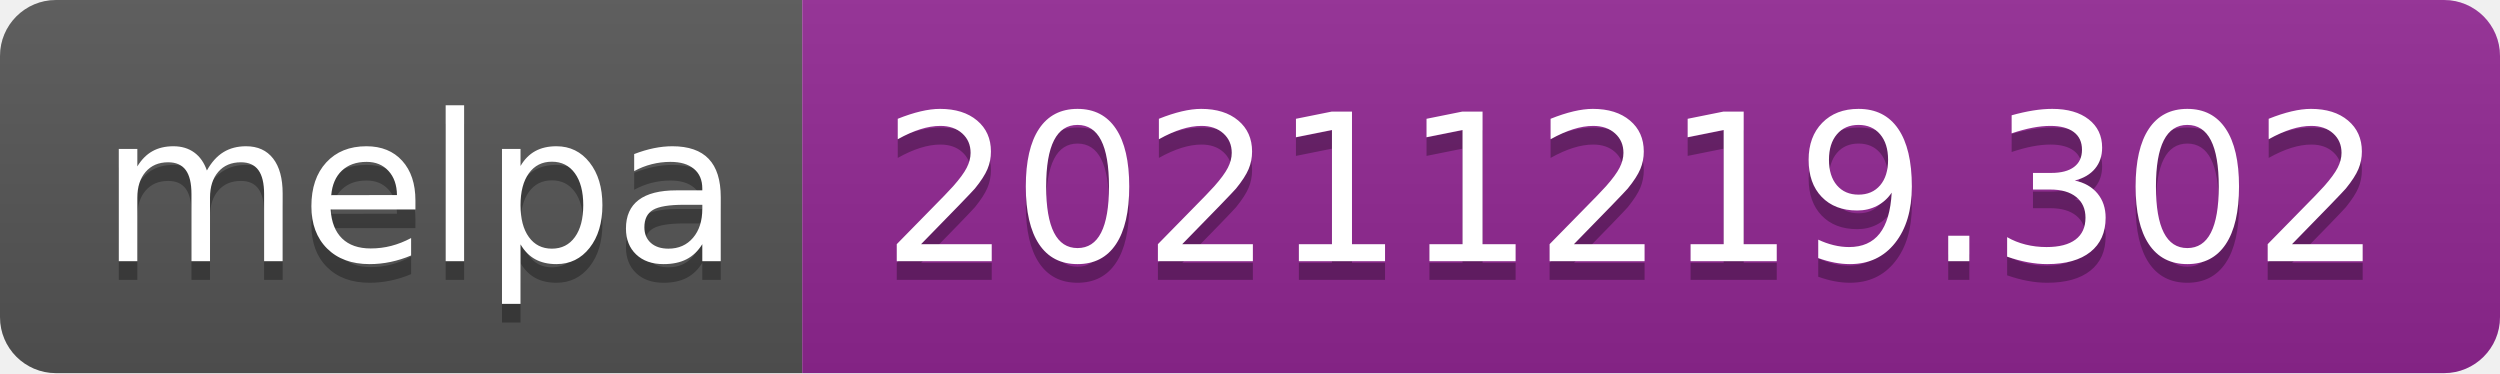
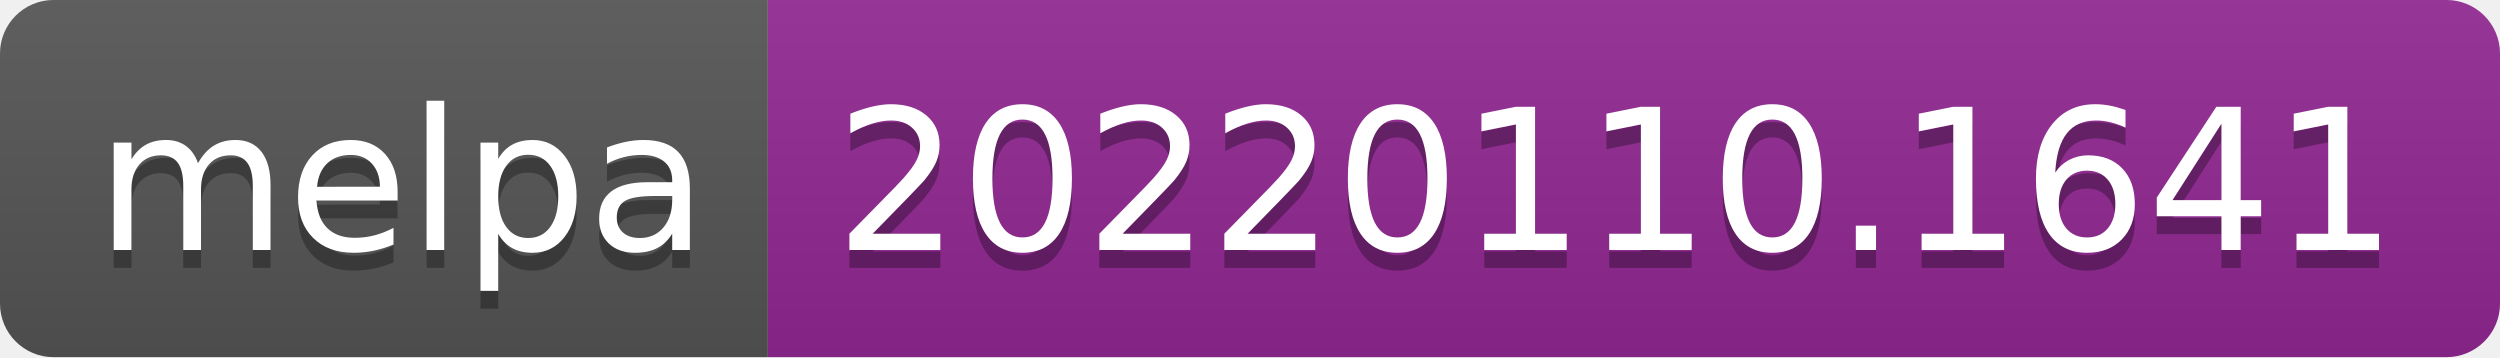
- <svg xmlns="http://www.w3.org/2000/svg" width="134" height="20" role="img" aria-label="melpa: 20211219.302">
+ <svg xmlns="http://www.w3.org/2000/svg" width="140" height="20" role="img" aria-label="melpa: 20220110.1641">
  <linearGradient id="s" x2="0" y2="100%">
    <stop offset="0" stop-color="#bbb" stop-opacity=".1" />
    <stop offset="1" stop-opacity=".1" />
  </linearGradient>
  <clipPath id="r">
-     <rect width="134" height="20" rx="3" fill="#fff" />
+     <rect width="140" height="20" rx="3" fill="#fff" />
  </clipPath>
  <g clip-path="url(#r)">
    <rect width="43" height="20" fill="#555" />
-     <rect x="43" width="91" height="20" fill="#922793" />
-     <rect width="134" height="20" fill="url(#s)" />
+     <rect x="43" width="97" height="20" fill="#922793" />
+     <rect width="140" height="20" fill="url(#s)" />
  </g>
  <g fill="#fff" text-anchor="middle" font-family="Verdana,Geneva,DejaVu Sans,sans-serif" text-rendering="geometricPrecision" font-size="110">
    <text aria-hidden="true" x="225" y="150" fill="#010101" fill-opacity=".3" transform="scale(.1)" textLength="330">melpa</text>
    <text x="225" y="140" transform="scale(.1)" fill="#fff" textLength="330">melpa</text>
-     <text aria-hidden="true" x="875" y="150" fill="#010101" fill-opacity=".3" transform="scale(.1)" textLength="810">20211219.302</text>
-     <text x="875" y="140" transform="scale(.1)" fill="#fff" textLength="810">20211219.302</text>
+     <text aria-hidden="true" x="905" y="150" fill="#010101" fill-opacity=".3" transform="scale(.1)" textLength="870">20220110.1641</text>
+     <text x="905" y="140" transform="scale(.1)" fill="#fff" textLength="870">20220110.1641</text>
  </g>
</svg>
